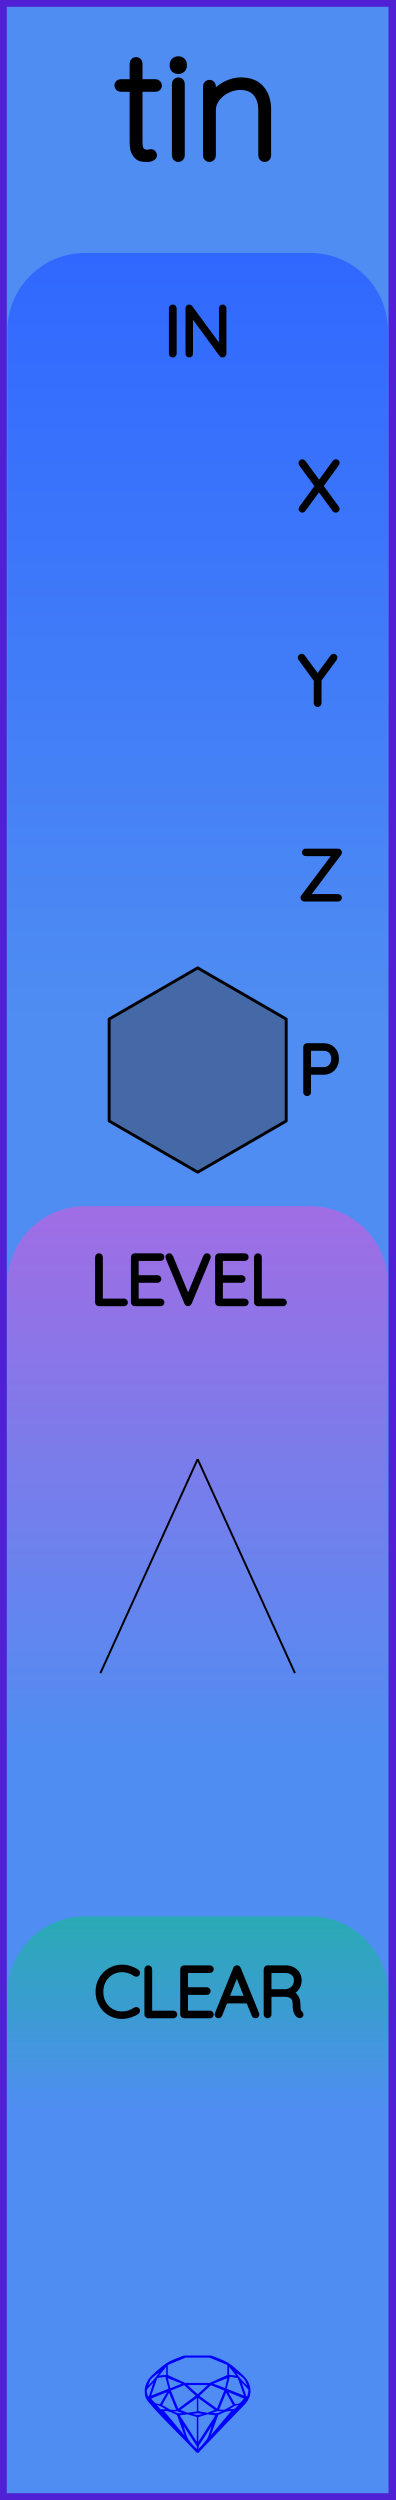
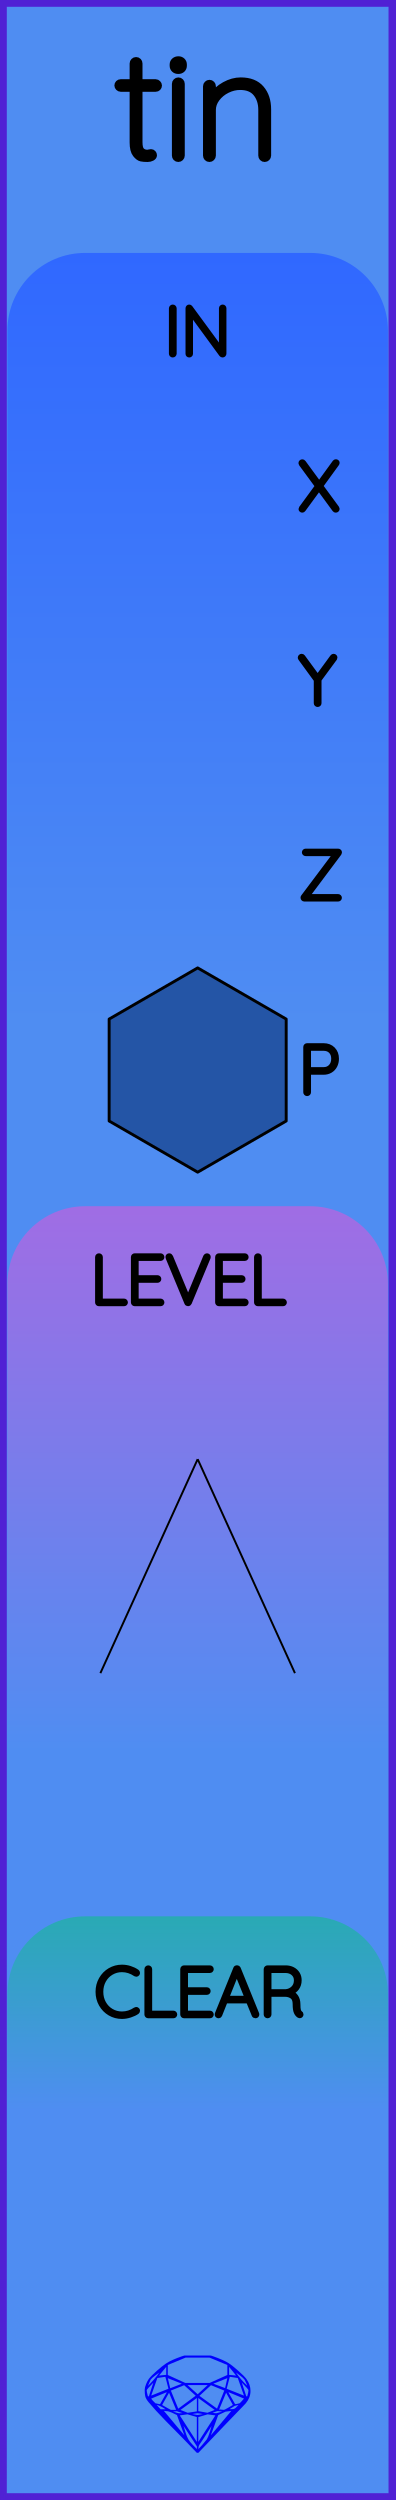
<svg xmlns="http://www.w3.org/2000/svg" width="20.32mm" height="128.50mm" viewBox="0 0 20.32 128.50">
  <g id="PanelLayer">
    <defs>
      <linearGradient id="gradient_io" x1="0" y1="13" x2="0" y2="52.6" gradientUnits="userSpaceOnUse">
        <stop style="stop-color:#3068ff;stop-opacity:1;" offset="0" />
        <stop style="stop-color:#4f8df2;stop-opacity:1;" offset="1" />
      </linearGradient>
      <linearGradient id="gradient_level" x1="0" y1="62" x2="0" y2="90" gradientUnits="userSpaceOnUse">
        <stop style="stop-color:#a06de4;stop-opacity:1;" offset="0" />
        <stop style="stop-color:#4f8df2;stop-opacity:1;" offset="1" />
      </linearGradient>
      <linearGradient id="gradient_clear" x1="0" y1="98.5" x2="0" y2="108.5" gradientUnits="userSpaceOnUse">
        <stop style="stop-color:#29aab4;stop-opacity:1;" offset="0" />
        <stop style="stop-color:#4f8df2;stop-opacity:1;" offset="1" />
      </linearGradient>
    </defs>
    <rect id="border_rect" width="20.32" height="128.5" x="0" y="0" style="display:inline;fill:#4f8df2;fill-opacity:1;fill-rule:nonzero;stroke:#5021d4;stroke-width:0.7;stroke-linecap:round;stroke-linejoin:round;stroke-dasharray:none;stroke-opacity:1;image-rendering:auto" />
    <path id="model_name" d="M8.15 4.395Q8.15 4.457 8.107 4.5Q8.065 4.542 8.002 4.542H7.149V7.305Q7.149 7.647 7.269 7.759Q7.389 7.872 7.576 7.872Q7.607 7.872 7.665 7.856Q7.723 7.841 7.762 7.841Q7.816 7.841 7.855 7.883Q7.894 7.926 7.894 7.981Q7.894 8.05 7.801 8.101Q7.707 8.151 7.583 8.151Q7.389 8.151 7.257 8.124Q7.125 8.097 6.982 7.915Q6.838 7.732 6.838 7.321V4.542H6.202Q6.148 4.542 6.101 4.496Q6.054 4.449 6.054 4.395Q6.054 4.333 6.097 4.29Q6.14 4.247 6.202 4.247H6.838V3.262Q6.838 3.2 6.885 3.153Q6.931 3.107 6.993 3.107Q7.063 3.107 7.106 3.153Q7.149 3.2 7.149 3.262V4.247H8.002Q8.057 4.247 8.103 4.294Q8.15 4.341 8.15 4.395ZM9.167 8.151Q9.097 8.151 9.054 8.105Q9.011 8.058 9.011 7.996V4.31Q9.011 4.247 9.058 4.201Q9.104 4.154 9.167 4.154Q9.236 4.154 9.279 4.201Q9.322 4.247 9.322 4.31V7.996Q9.322 8.058 9.275 8.105Q9.229 8.151 9.167 8.151ZM8.895 3.378V3.316Q8.895 3.207 8.973 3.138Q9.05 3.068 9.174 3.068Q9.283 3.068 9.357 3.138Q9.43 3.207 9.43 3.316V3.378Q9.43 3.487 9.357 3.557Q9.283 3.627 9.167 3.627Q9.042 3.627 8.969 3.557Q8.895 3.487 8.895 3.378ZM13.761 5.621V7.996Q13.761 8.058 13.715 8.105Q13.668 8.151 13.606 8.151Q13.536 8.151 13.493 8.105Q13.451 8.058 13.451 7.996V5.652Q13.451 5.124 13.175 4.787Q12.9 4.449 12.341 4.449Q11.999 4.449 11.669 4.612Q11.34 4.775 11.13 5.055Q10.921 5.334 10.921 5.652V7.996Q10.921 8.058 10.874 8.105Q10.828 8.151 10.765 8.151Q10.695 8.151 10.653 8.105Q10.61 8.058 10.61 7.996V4.434Q10.61 4.372 10.657 4.325Q10.703 4.278 10.765 4.278Q10.835 4.278 10.878 4.325Q10.921 4.372 10.921 4.434V4.954Q11.146 4.604 11.553 4.379Q11.961 4.154 12.372 4.154Q13.063 4.154 13.412 4.562Q13.761 4.969 13.761 5.621Z" style="display:inline;stroke:#000000;stroke-width:0.35;stroke-linecap:round;stroke-linejoin:bevel" />
    <path id="sapphire_gemstone" d="m 12.875,122.900 q 0,0.342 -0.243,0.631 -0.044,0.052 -0.204,0.215 -0.187,0.19 -0.785,0.813 l -1.444,1.513 q -0.019,0.003 -0.044,0.003 -0.028,0 -0.041,-0.003 -0.083,-0.083 -0.648,-0.675 -0.469,-0.474 -0.934,-0.948 -0.557,-0.568 -0.898,-0.981 -0.132,-0.16 -0.168,-0.298 -0.028,-0.102 -0.028,-0.342 0,-0.11 0.072,-0.289 0.066,-0.165 0.141,-0.265 0.119,-0.157 0.422,-0.424 0.284,-0.251 0.474,-0.375 0.273,-0.179 0.819,-0.367 0.096,-0.033 0.11,-0.033 h 1.361 q 0.011,0 0.105,0.033 0.568,0.201 0.824,0.367 0.165,0.105 0.474,0.378 0.322,0.284 0.422,0.422 0.215,0.295 0.215,0.626 z m -0.168,-0.273 q -0.033,-0.107 -0.135,-0.309 -0.072,-0.094 -0.209,-0.198 -0.119,-0.085 -0.234,-0.171 0.245,0.364 0.579,0.678 z m -0.573,-0.524 -0.358,-0.446 v 0.411 z m 0.637,0.758 q 0,-0.052 -0.342,-0.394 l 0.229,0.703 h 0.05 q 0.063,-0.218 0.063,-0.309 z m -0.232,0.273 -0.317,-0.904 -0.411,-0.063 -0.16,0.615 z m 0.003,0.154 -0.772,-0.32 h -0.03 l 0.345,0.606 q 0.08,-0.003 0.234,-0.047 0.025,-0.014 0.223,-0.24 z m -0.857,-1.05 -0.719,0.284 0.604,0.226 z m 0,-0.163 v -0.515 l -0.918,-0.38 h -1.224 l -0.918,0.38 v 0.515 l 0.898,0.408 h 1.254 z m 0.573,1.538 q -0.069,0.011 -0.198,0.052 -0.085,0.055 -0.259,0.163 0.019,0 0.063,0.003 0.041,0 0.063,0 0.119,0 0.19,-0.069 0.072,-0.072 0.141,-0.149 z m -0.289,0.003 -0.347,-0.631 -0.364,0.879 q 0.025,-0.017 0.066,-0.017 0.03,0 0.085,0.011 0.058,0.008 0.088,0.008 0.05,0 0.229,-0.107 0.229,-0.138 0.243,-0.143 z m -0.441,-0.741 -0.684,-0.276 -0.593,0.548 0.904,0.656 z m -0.854,-0.284 h -1.036 l 0.524,0.474 z m 0.75,1.367 q -0.229,-0.03 -0.229,-0.03 -0.036,0 -0.273,0.094 l 0.19,0.019 q 0.011,0 0.311,-0.083 z m -0.389,-0.088 -0.843,-0.612 v 0.675 l 0.471,0.083 z m 0.854,0.05 q -0.099,0.006 -0.295,0.039 -0.011,0.003 -0.378,0.176 -0.13,0.347 -0.38,1.042 z m -2.544,-1.397 -0.719,-0.284 0.124,0.518 z m -0.802,-0.455 v -0.411 l -0.367,0.446 z m 1.516,1.072 -0.593,-0.54 -0.684,0.276 0.38,0.929 z m 0.369,0.943 q -0.033,-0.003 -0.135,-0.025 -0.085,-0.017 -0.138,-0.017 -0.052,0 -0.138,0.017 -0.102,0.022 -0.135,0.025 0.265,0.047 0.273,0.047 0.008,0 0.273,-0.047 z m -0.309,-0.138 v -0.686 l -0.843,0.612 0.372,0.146 z m 0.951,0.207 -0.397,-0.055 -0.48,0.141 v 1.276 z m -2.888,-2.202 q -0.119,0.085 -0.234,0.174 -0.146,0.107 -0.209,0.196 -0.044,0.105 -0.135,0.314 0.369,-0.364 0.579,-0.684 z m 0.477,0.832 -0.16,-0.615 -0.411,0.063 -0.317,0.904 z m 0.394,1.083 -0.364,-0.879 -0.356,0.631 q 0.435,0.251 0.452,0.251 0.091,0 0.267,-0.003 z m 1.822,0.83 q -0.132,0.212 -0.405,0.634 -0.077,0.107 -0.22,0.328 -0.058,0.105 -0.055,0.226 0.16,-0.152 0.433,-0.496 0.077,-0.13 0.141,-0.339 0.055,-0.176 0.107,-0.353 z m -1.494,-0.661 -0.27,-0.088 -0.008,-0.011 q -0.025,0 -0.107,0.011 -0.066,0.006 -0.107,0.006 0.273,0.091 0.311,0.091 0.025,0 0.182,-0.008 z m -0.81,-1.064 h -0.03 l -0.772,0.32 q 0.066,0.097 0.223,0.24 0.077,0.014 0.234,0.047 z m -0.689,-0.502 q -0.342,0.347 -0.342,0.394 0,0.08 0.063,0.309 h 0.05 z m 2.235,3.045 v -1.276 l -0.48,-0.141 -0.397,0.055 z m -1.607,-1.676 q -0.256,-0.182 -0.458,-0.223 0.066,0.077 0.204,0.223 z m 1.61,2.045 v -0.138 l -0.684,-1.05 q 0.052,0.176 0.107,0.353 0.063,0.209 0.141,0.339 0.069,0.119 0.204,0.259 0.116,0.119 0.232,0.237 z m -0.645,-0.706 q -0.116,-0.328 -0.38,-1.042 -0.135,-0.066 -0.273,-0.13 -0.16,-0.072 -0.289,-0.072 -0.052,0 -0.11,-0.014 z" style="stroke-width:0;fill:#0000ff;stroke:#2e2114;stroke-linecap:square;stroke-opacity:1" />
    <path id="io_art" d="M 0.38,52.60 L 0.38,17.00 A 4 4 0 0 1 4.38 13 L 15.94,13.00 A 4 4 0 0 1 19.94 17 L 19.94,13.00 L 19.94,52.60 z" style="fill:url(#gradient_io);fill-opacity:1;stroke-width:0;" />
    <path id="level_art" d="M 0.38,90.00 L 0.38,66.00 A 4 4 0 0 1 4.38 62 L 15.94,62.00 A 4 4 0 0 1 19.94 66 L 19.94,62.00 L 19.94,90.00 z" style="fill:url(#gradient_level);fill-opacity:1;stroke-width:0;" />
    <path id="clear_art" d="M 0.38,108.50 L 0.38,102.50 A 4 4 0 0 1 4.38 98.5 L 15.94,98.50 A 4 4 0 0 1 19.94 102.5 L 19.94,98.50 L 19.94,108.50 z" style="fill:url(#gradient_clear);fill-opacity:1;stroke-width:0;" />
    <path id="port_label_x" d="M17.314 26.112Q17.332 26.137 17.332 26.154Q17.332 26.186 17.311 26.205Q17.29 26.225 17.258 26.225Q17.219 26.225 17.201 26.197L16.394 25.096L15.589 26.197Q15.572 26.225 15.536 26.225Q15.505 26.225 15.487 26.205Q15.469 26.186 15.469 26.165Q15.469 26.147 15.487 26.119L16.316 24.986L15.48 23.847Q15.466 23.829 15.466 23.805Q15.466 23.773 15.487 23.754Q15.508 23.734 15.536 23.734Q15.579 23.734 15.596 23.762L16.404 24.867L17.209 23.759Q17.23 23.731 17.262 23.731Q17.293 23.731 17.313 23.747Q17.332 23.762 17.332 23.787Q17.332 23.812 17.314 23.837L16.485 24.98Z" style="stroke:#000000;stroke-width:0.25;stroke-linecap:round;stroke-linejoin:bevel" />
    <path id="port_label_y" d="M17.205 33.843 16.401 34.937V36.144Q16.401 36.172 16.38 36.193Q16.358 36.214 16.327 36.214Q16.295 36.214 16.274 36.193Q16.253 36.172 16.253 36.144V34.951L15.445 33.843Q15.431 33.826 15.431 33.798Q15.431 33.773 15.454 33.752Q15.476 33.731 15.505 33.731Q15.543 33.731 15.565 33.762L16.327 34.803L17.089 33.762Q17.11 33.731 17.149 33.731Q17.18 33.731 17.2 33.754Q17.219 33.776 17.219 33.798Q17.219 33.815 17.205 33.843Z" style="stroke:#000000;stroke-width:0.25;stroke-linecap:round;stroke-linejoin:bevel" />
    <path id="port_label_z" d="M17.448 46.147Q17.448 46.175 17.427 46.195Q17.406 46.214 17.378 46.214H15.642Q15.611 46.214 15.591 46.191Q15.572 46.168 15.572 46.14Q15.572 46.115 15.586 46.098L17.251 43.879H15.713Q15.685 43.879 15.663 43.859Q15.642 43.84 15.642 43.812Q15.642 43.784 15.663 43.764Q15.685 43.745 15.713 43.745H17.371Q17.413 43.745 17.433 43.766Q17.452 43.787 17.452 43.815Q17.452 43.84 17.438 43.858L15.776 46.08H17.378Q17.406 46.08 17.427 46.101Q17.448 46.123 17.448 46.147Z" style="stroke:#000000;stroke-width:0.25;stroke-linecap:round;stroke-linejoin:bevel" />
    <path id="port_label_p" d="M17.297 54.419Q17.297 54.616 17.214 54.777Q17.131 54.937 16.979 55.027Q16.828 55.117 16.63 55.117H15.861V56.144Q15.861 56.172 15.838 56.193Q15.815 56.214 15.787 56.214Q15.755 56.214 15.734 56.193Q15.713 56.172 15.713 56.144V53.815Q15.713 53.787 15.734 53.766Q15.755 53.745 15.783 53.745H16.63Q16.93 53.745 17.113 53.932Q17.297 54.119 17.297 54.419ZM17.149 54.419Q17.149 54.175 17.009 54.031Q16.87 53.886 16.63 53.886H15.861V54.976H16.63Q16.866 54.976 17.008 54.819Q17.149 54.662 17.149 54.419Z" style="stroke:#000000;stroke-width:0.25;stroke-linecap:round;stroke-linejoin:bevel" />
    <path d="M6.449 66.944Q6.449 66.975 6.427 66.995Q6.406 67.014 6.378 67.014H5.083Q5.052 67.014 5.032 66.993Q5.013 66.972 5.013 66.944V64.615Q5.013 64.587 5.034 64.566Q5.055 64.545 5.087 64.545Q5.119 64.545 5.14 64.566Q5.161 64.587 5.161 64.615V66.873H6.378Q6.406 66.873 6.427 66.894Q6.449 66.915 6.449 66.944ZM8.325 66.944Q8.325 66.975 8.304 66.995Q8.283 67.014 8.255 67.014H6.925Q6.897 67.014 6.875 66.993Q6.854 66.972 6.854 66.944V64.615Q6.854 64.587 6.875 64.566Q6.897 64.545 6.925 64.545H8.255Q8.283 64.545 8.304 64.566Q8.325 64.587 8.325 64.615Q8.325 64.647 8.304 64.666Q8.283 64.686 8.255 64.686H7.002V65.67H8.096Q8.124 65.67 8.145 65.691Q8.167 65.713 8.167 65.741Q8.167 65.772 8.145 65.792Q8.124 65.811 8.096 65.811H7.002V66.873H8.255Q8.283 66.873 8.304 66.894Q8.325 66.915 8.325 66.944ZM10.707 64.608Q10.707 64.622 10.7 64.644L9.733 66.968Q9.712 67.014 9.666 67.014Q9.645 67.014 9.625 67.002Q9.606 66.99 9.599 66.968L8.639 64.654Q8.629 64.633 8.629 64.612Q8.629 64.584 8.648 64.564Q8.668 64.545 8.696 64.545Q8.749 64.545 8.773 64.601L9.669 66.757L10.569 64.591Q10.594 64.545 10.636 64.545Q10.668 64.545 10.687 64.562Q10.707 64.58 10.707 64.608ZM12.654 66.944Q12.654 66.975 12.633 66.995Q12.612 67.014 12.583 67.014H11.253Q11.225 67.014 11.204 66.993Q11.183 66.972 11.183 66.944V64.615Q11.183 64.587 11.204 64.566Q11.225 64.545 11.253 64.545H12.583Q12.612 64.545 12.633 64.566Q12.654 64.587 12.654 64.615Q12.654 64.647 12.633 64.666Q12.612 64.686 12.583 64.686H11.331V65.67H12.425Q12.453 65.67 12.474 65.691Q12.495 65.713 12.495 65.741Q12.495 65.772 12.474 65.792Q12.453 65.811 12.425 65.811H11.331V66.873H12.583Q12.612 66.873 12.633 66.894Q12.654 66.915 12.654 66.944ZM14.619 66.944Q14.619 66.975 14.598 66.995Q14.577 67.014 14.548 67.014H13.254Q13.222 67.014 13.203 66.993Q13.183 66.972 13.183 66.944V64.615Q13.183 64.587 13.204 64.566Q13.225 64.545 13.257 64.545Q13.289 64.545 13.31 64.566Q13.331 64.587 13.331 64.615V66.873H14.548Q14.577 66.873 14.598 66.894Q14.619 66.915 14.619 66.944Z" style="stroke:#000000;stroke-width:0.25;stroke-linecap:round;stroke-linejoin:bevel" />
    <path d="M 10.16,75.00 L 5.16,86.00 z L 15.16,86.00 z " style="stroke:#000000;stroke-width:0.1;stroke-linecap:round;stroke-linejoin:bevel;stroke-dasharray:none" />
    <path id="io_label" d="M8.881 18.249Q8.846 18.249 8.826 18.228Q8.807 18.206 8.807 18.175V15.854Q8.807 15.822 8.828 15.801Q8.849 15.779 8.881 15.779Q8.913 15.779 8.934 15.801Q8.955 15.822 8.955 15.854V18.175Q8.952 18.206 8.931 18.228Q8.909 18.249 8.881 18.249ZM11.513 15.846V18.171Q11.513 18.21 11.492 18.229Q11.471 18.249 11.439 18.249Q11.403 18.249 11.382 18.221L9.795 16.051V18.189Q9.795 18.214 9.775 18.231Q9.756 18.249 9.728 18.249Q9.696 18.249 9.678 18.231Q9.661 18.214 9.661 18.189V15.85Q9.661 15.815 9.68 15.797Q9.7 15.779 9.724 15.779Q9.756 15.779 9.777 15.804L11.379 17.988V15.846Q11.379 15.818 11.398 15.799Q11.418 15.779 11.446 15.779Q11.478 15.779 11.495 15.799Q11.513 15.818 11.513 15.846Z" style="stroke:#000000;stroke-width:0.25;stroke-linecap:round;stroke-linejoin:bevel" />
    <path id="clear_label" d="M7.072 101.406Q7.072 101.434 7.058 101.452Q7.037 101.48 7.005 101.48Q6.991 101.48 6.963 101.466Q6.634 101.244 6.268 101.244Q5.971 101.244 5.723 101.39Q5.474 101.536 5.329 101.796Q5.185 102.055 5.185 102.379Q5.185 102.704 5.329 102.963Q5.474 103.223 5.723 103.369Q5.971 103.515 6.268 103.515Q6.638 103.515 6.959 103.297Q6.977 103.283 7.001 103.283Q7.037 103.283 7.058 103.311Q7.072 103.328 7.072 103.353Q7.072 103.388 7.044 103.41Q6.906 103.508 6.689 103.579Q6.472 103.649 6.268 103.649Q5.932 103.649 5.65 103.484Q5.368 103.318 5.202 103.027Q5.036 102.736 5.036 102.379Q5.036 102.023 5.202 101.732Q5.368 101.441 5.65 101.275Q5.932 101.109 6.268 101.109Q6.479 101.109 6.679 101.173Q6.878 101.236 7.04 101.349Q7.072 101.374 7.072 101.406ZM8.984 103.544Q8.984 103.575 8.963 103.595Q8.942 103.614 8.913 103.614H7.619Q7.587 103.614 7.568 103.593Q7.548 103.572 7.548 103.544V101.215Q7.548 101.187 7.569 101.166Q7.59 101.145 7.622 101.145Q7.654 101.145 7.675 101.166Q7.696 101.187 7.696 101.215V103.473H8.913Q8.942 103.473 8.963 103.494Q8.984 103.515 8.984 103.544ZM10.861 103.544Q10.861 103.575 10.84 103.595Q10.818 103.614 10.79 103.614H9.46Q9.432 103.614 9.411 103.593Q9.39 103.572 9.39 103.544V101.215Q9.39 101.187 9.411 101.166Q9.432 101.145 9.46 101.145H10.79Q10.818 101.145 10.84 101.166Q10.861 101.187 10.861 101.215Q10.861 101.247 10.84 101.266Q10.818 101.286 10.79 101.286H9.538V102.27H10.631Q10.66 102.27 10.681 102.291Q10.702 102.312 10.702 102.341Q10.702 102.372 10.681 102.392Q10.66 102.411 10.631 102.411H9.538V103.473H10.79Q10.818 103.473 10.84 103.494Q10.861 103.515 10.861 103.544ZM13.203 103.547Q13.203 103.579 13.182 103.597Q13.161 103.614 13.129 103.614Q13.104 103.614 13.085 103.602Q13.066 103.59 13.059 103.568L12.762 102.842L12.766 102.849H11.584L11.298 103.568Q11.281 103.614 11.235 103.614Q11.203 103.614 11.184 103.597Q11.164 103.579 11.161 103.554Q11.157 103.54 11.164 103.519L12.113 101.184Q12.124 101.155 12.14 101.147Q12.155 101.138 12.18 101.138Q12.233 101.138 12.251 101.184L13.2 103.519Q13.203 103.53 13.203 103.547ZM11.64 102.708H12.709L12.17 101.378ZM15.475 103.54Q15.475 103.572 15.456 103.591Q15.436 103.611 15.408 103.611Q15.387 103.611 15.376 103.604Q15.281 103.551 15.225 103.425Q15.168 103.3 15.168 103.014Q15.168 102.725 15.013 102.618Q14.858 102.51 14.653 102.51H13.828V103.544Q13.828 103.572 13.806 103.593Q13.785 103.614 13.754 103.614Q13.722 103.614 13.701 103.593Q13.679 103.572 13.679 103.544V101.215Q13.679 101.187 13.701 101.166Q13.722 101.145 13.75 101.145H14.681Q14.886 101.145 15.045 101.228Q15.203 101.311 15.292 101.455Q15.38 101.6 15.38 101.783Q15.38 102.02 15.255 102.189Q15.129 102.358 14.928 102.418Q15.098 102.471 15.207 102.628Q15.316 102.785 15.316 103.014Q15.316 103.251 15.346 103.344Q15.376 103.438 15.436 103.477Q15.475 103.501 15.475 103.54ZM14.699 102.369Q14.921 102.348 15.076 102.193Q15.232 102.037 15.232 101.787Q15.232 101.568 15.076 101.427Q14.921 101.286 14.664 101.286H13.828V102.369Z" style="stroke:#000000;stroke-width:0.25;stroke-linecap:round;stroke-linejoin:bevel" />
-     <path d="M 14.71,57.62 L 10.16,60.25 L 5.61,57.62 L 5.61,52.38 L 10.16,49.75 L 14.71,52.38 z " style="stroke:#000000;fill:#4469a6;stroke-width:0.15;stroke-linecap:round;stroke-linejoin:round;stroke-dasharray:none" />
+     <path d="M 14.71,57.62 L 10.16,60.25 L 5.61,57.62 L 5.61,52.38 L 10.16,49.75 L 14.71,52.38 z " style="stroke:#000000;fill:#2455a6;stroke-width:0.15;stroke-linecap:round;stroke-linejoin:round;stroke-dasharray:none" />
    <g id="ControlLayer" style="display:none;">
      <circle id="x_input" cx="10.16" cy="25" r="1" />
      <circle id="y_input" cx="10.16" cy="35" r="1" />
      <circle id="z_input" cx="10.16" cy="45" r="1" />
      <circle id="p_input" cx="10.16" cy="55" r="1" />
      <circle id="clear_trigger_input" cx="10.16" cy="110" r="1" />
      <circle id="level_knob" cx="10.16" cy="75" r="1" />
      <circle id="level_atten" cx="5.16" cy="86" r="1" />
      <circle id="level_cv" cx="15.16" cy="86" r="1" />
    </g>
  </g>
</svg>
